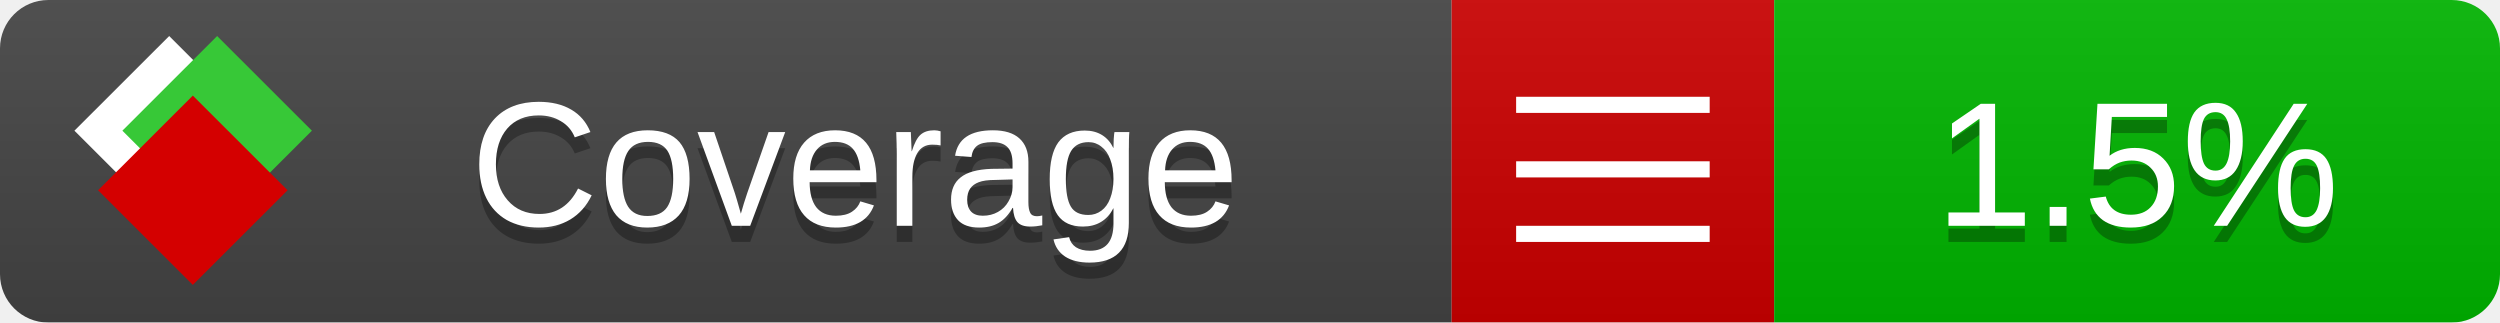
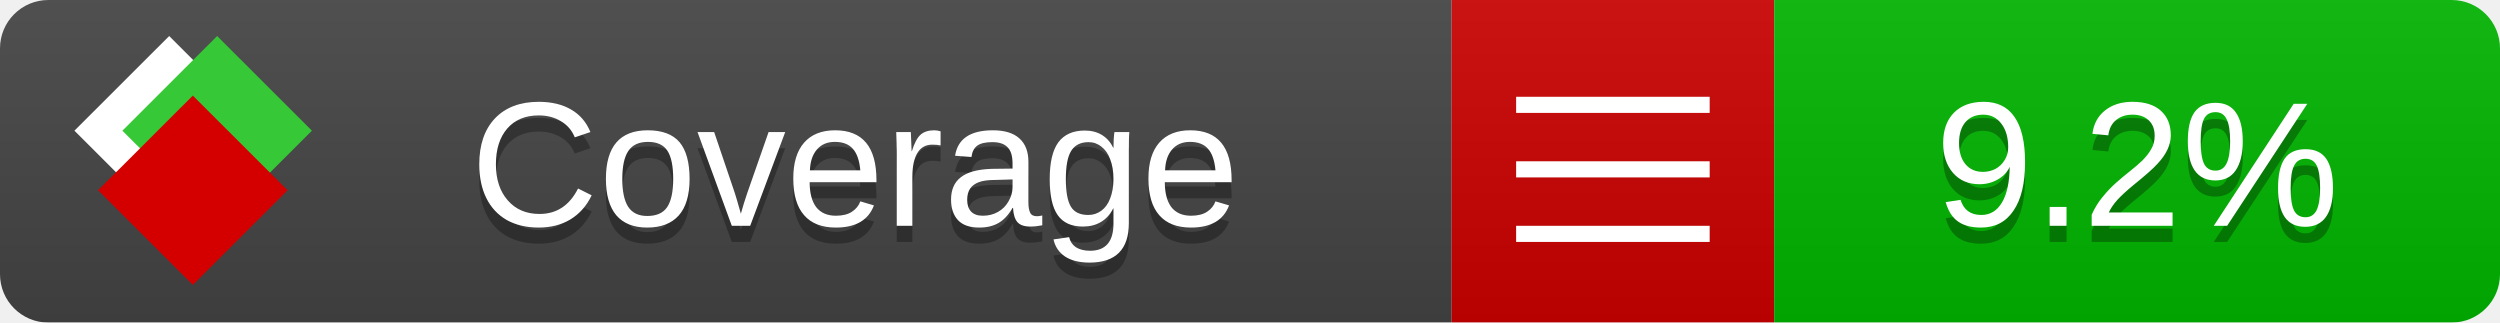
<svg xmlns="http://www.w3.org/2000/svg" xmlns:xlink="http://www.w3.org/1999/xlink" width="155" height="20">
  <style type="text/css">
          
            @keyframes fade1 {
                0% { visibility: visible; opacity: 1; }
               23% { visibility: visible; opacity: 1; }
               25% { visibility: hidden; opacity: 0; }
               48% { visibility: hidden; opacity: 0; }
               50% { visibility: hidden; opacity: 0; }
               73% { visibility: hidden; opacity: 0; }
               75% { visibility: hidden; opacity: 0; }
               98% { visibility: hidden; opacity: 0; }
              100% { visibility: visible; opacity: 1; }
            }
            @keyframes fade2 {
                0% { visibility: hidden; opacity: 0; }
               23% { visibility: hidden; opacity: 0; }
               25% { visibility: visible; opacity: 1; }
               48% { visibility: visible; opacity: 1; }
               50% { visibility: hidden; opacity: 0; }
               73% { visibility: hidden; opacity: 0; }
               75% { visibility: hidden; opacity: 0; }
               98% { visibility: hidden; opacity: 0; }
              100% { visibility: hidden; opacity: 0; }
            }
            @keyframes fade3 {
                0% { visibility: hidden; opacity: 0; }
               23% { visibility: hidden; opacity: 0; }
               25% { visibility: hidden; opacity: 0; }
               48% { visibility: hidden; opacity: 0; }
               50% { visibility: visible; opacity: 1; }
               73% { visibility: visible; opacity: 1; }
               75% { visibility: hidden; opacity: 0; }
               98% { visibility: hidden; opacity: 0; }
              100% { visibility: hidden; opacity: 0; }
            }
            @keyframes fade4 {
                0% { visibility: hidden; opacity: 0; }
               23% { visibility: hidden; opacity: 0; }
               25% { visibility: hidden; opacity: 0; }
               48% { visibility: hidden; opacity: 0; }
               50% { visibility: hidden; opacity: 0; }
               73% { visibility: hidden; opacity: 0; }
               75% { visibility: visible; opacity: 1; }
               98% { visibility: visible; opacity: 1; }
              100% { visibility: hidden; opacity: 0; }
            }
            .linecoverage {
                animation-duration: 15s;
                animation-name: fade1;
                animation-iteration-count: infinite;
            }
            .branchcoverage {
                animation-duration: 15s;
                animation-name: fade2;
                animation-iteration-count: infinite;
            }
            .methodcoverage {
                animation-duration: 15s;
                animation-name: fade3;
                animation-iteration-count: infinite;
            }
            .fullmethodcoverage {
                animation-duration: 15s;
                animation-name: fade4;
                animation-iteration-count: infinite;
            }
          
    </style>
  <defs>
    <linearGradient id="gradient" x2="0" y2="100%">
      <stop offset="0" stop-color="#bbb" stop-opacity=".1" />
      <stop offset="1" stop-opacity=".1" />
    </linearGradient>
    <linearGradient id="c">
      <stop offset="0" stop-color="#d40000" />
      <stop offset="1" stop-color="#ff2a2a" />
    </linearGradient>
    <linearGradient id="a">
      <stop offset="0" stop-color="#e0e0de" />
      <stop offset="1" stop-color="#fff" />
    </linearGradient>
    <linearGradient id="b">
      <stop offset="0" stop-color="#37c837" />
      <stop offset="1" stop-color="#217821" />
    </linearGradient>
    <linearGradient xlink:href="#a" id="e" x1="106.44" x2="69.96" y1="-11.96" y2="-46.84" gradientTransform="matrix(-.8426 -.00045 -.00045 -.8426 -94.27 -75.82)" gradientUnits="userSpaceOnUse" />
    <linearGradient xlink:href="#b" id="f" x1="56.19" x2="77.97" y1="-23.45" y2="10.62" gradientTransform="matrix(.8426 .00045 .00045 .8426 94.27 75.82)" gradientUnits="userSpaceOnUse" />
    <linearGradient xlink:href="#c" id="g" x1="79.98" x2="132.9" y1="10.79" y2="10.79" gradientTransform="matrix(.8426 .00045 .00045 .8426 94.27 75.82)" gradientUnits="userSpaceOnUse" />
    <mask id="mask">
      <rect width="155" height="20" rx="3" fill="#fff" />
    </mask>
    <g id="icon" transform="matrix(.04486 0 0 .04481 -.48 -.63)">
      <rect width="52.92" height="52.92" x="-109.72" y="-27.13" fill="url(#e)" transform="rotate(-135)" />
      <rect width="52.92" height="52.92" x="70.19" y="-39.18" fill="url(#f)" transform="rotate(45)" />
      <rect width="52.92" height="52.92" x="80.05" y="-15.74" fill="url(#g)" transform="rotate(45)" />
    </g>
  </defs>
  <g mask="url(#mask)">
    <rect x="0" y="0" width="90" height="20" fill="#444" />
    <rect x="90" y="0" width="20" height="20" fill="#c00" />
    <rect x="110" y="0" width="45" height="20" fill="#00B600" />
    <rect x="0" y="0" width="155" height="20" fill="url(#gradient)" />
  </g>
  <g>
    <path class="" stroke="#fff" d="M94 6.5 h12 M94 10.5 h12 M94 14.5 h12" />
  </g>
  <g fill="#fff" text-anchor="middle" font-family="Verdana,Arial,Geneva,sans-serif" font-size="11">
    <a xlink:href="https://github.com/danielpalme/ReportGenerator" target="_top">
      <use xlink:href="#icon" transform="translate(3,1) scale(3.5)" />
    </a>
    <text x="53" y="15" fill="#010101" fill-opacity=".3">Coverage</text>
    <text x="53" y="14" fill="#fff">Coverage</text>
-     <text class="" x="132.5" y="15" fill="#010101" fill-opacity=".3">1.5%</text>
-     <text class="" x="132.5" y="14">1.5%</text>
+     <text class="" x="132.5" y="15" fill="#010101" fill-opacity=".3">9.2%</text>
+     <text class="" x="132.5" y="14">9.2%</text>
  </g>
  <g>
    <rect class="" x="90" y="0" width="65" height="20" fill-opacity="0" />
  </g>
</svg>
